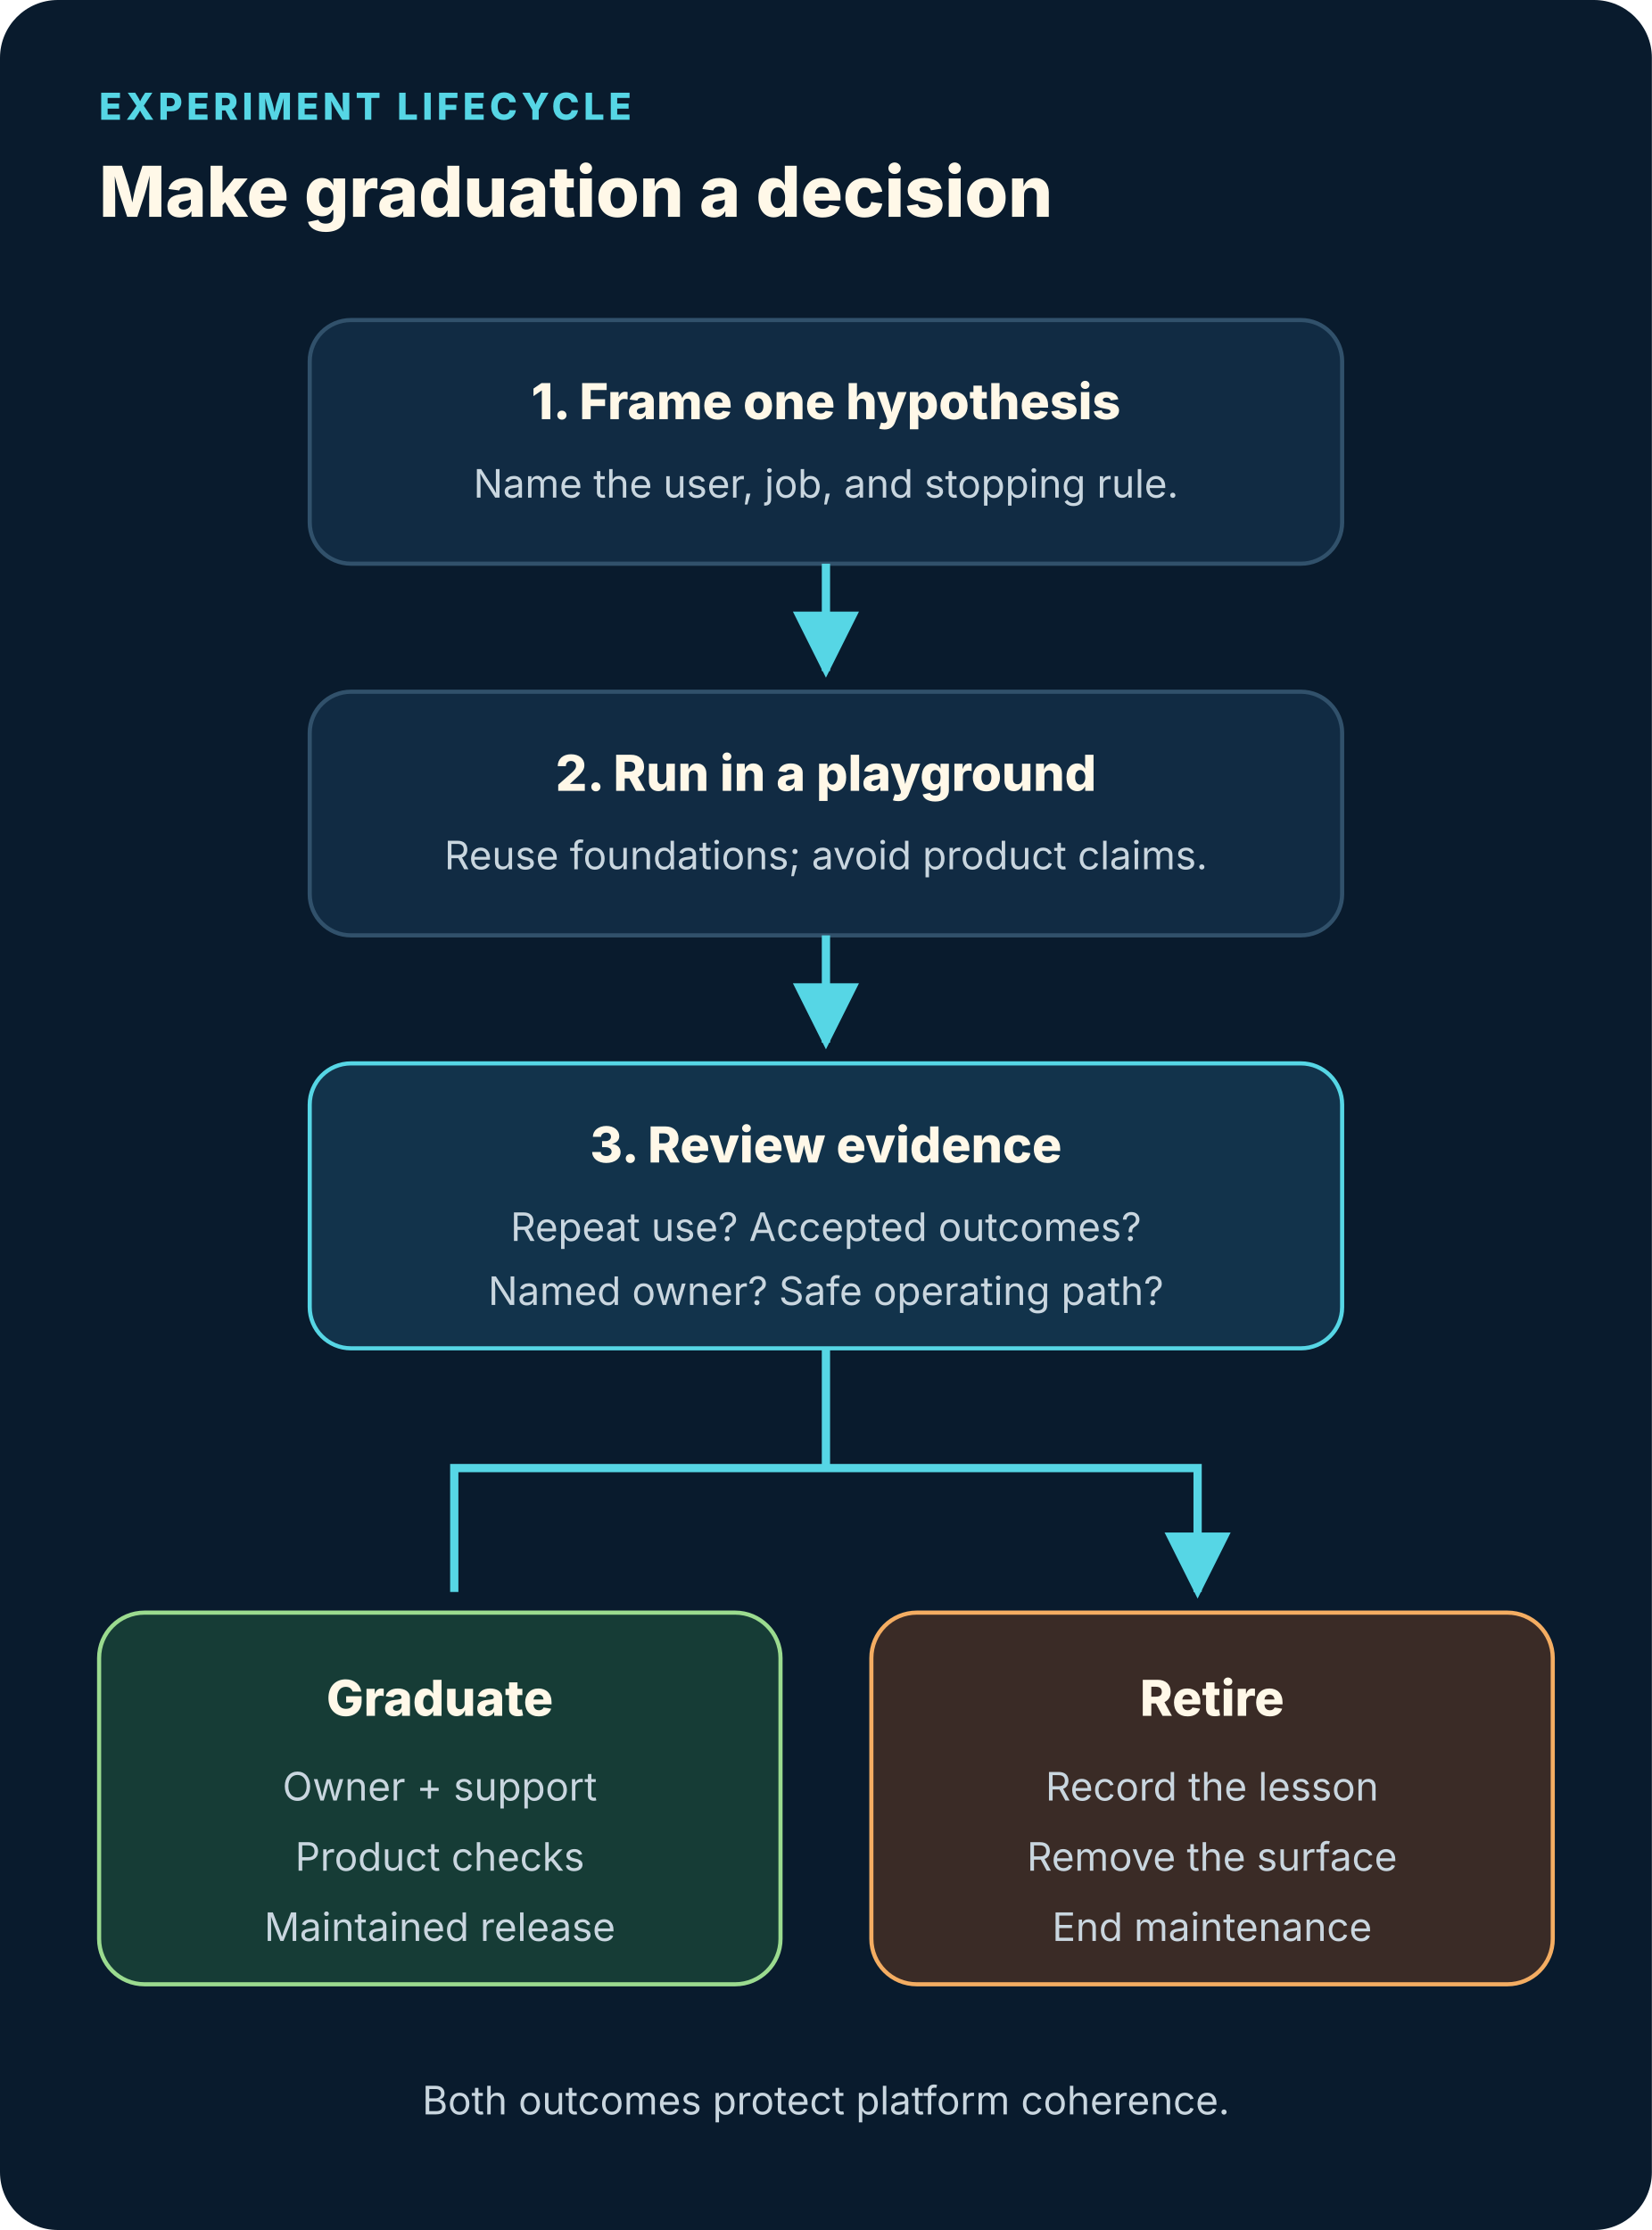
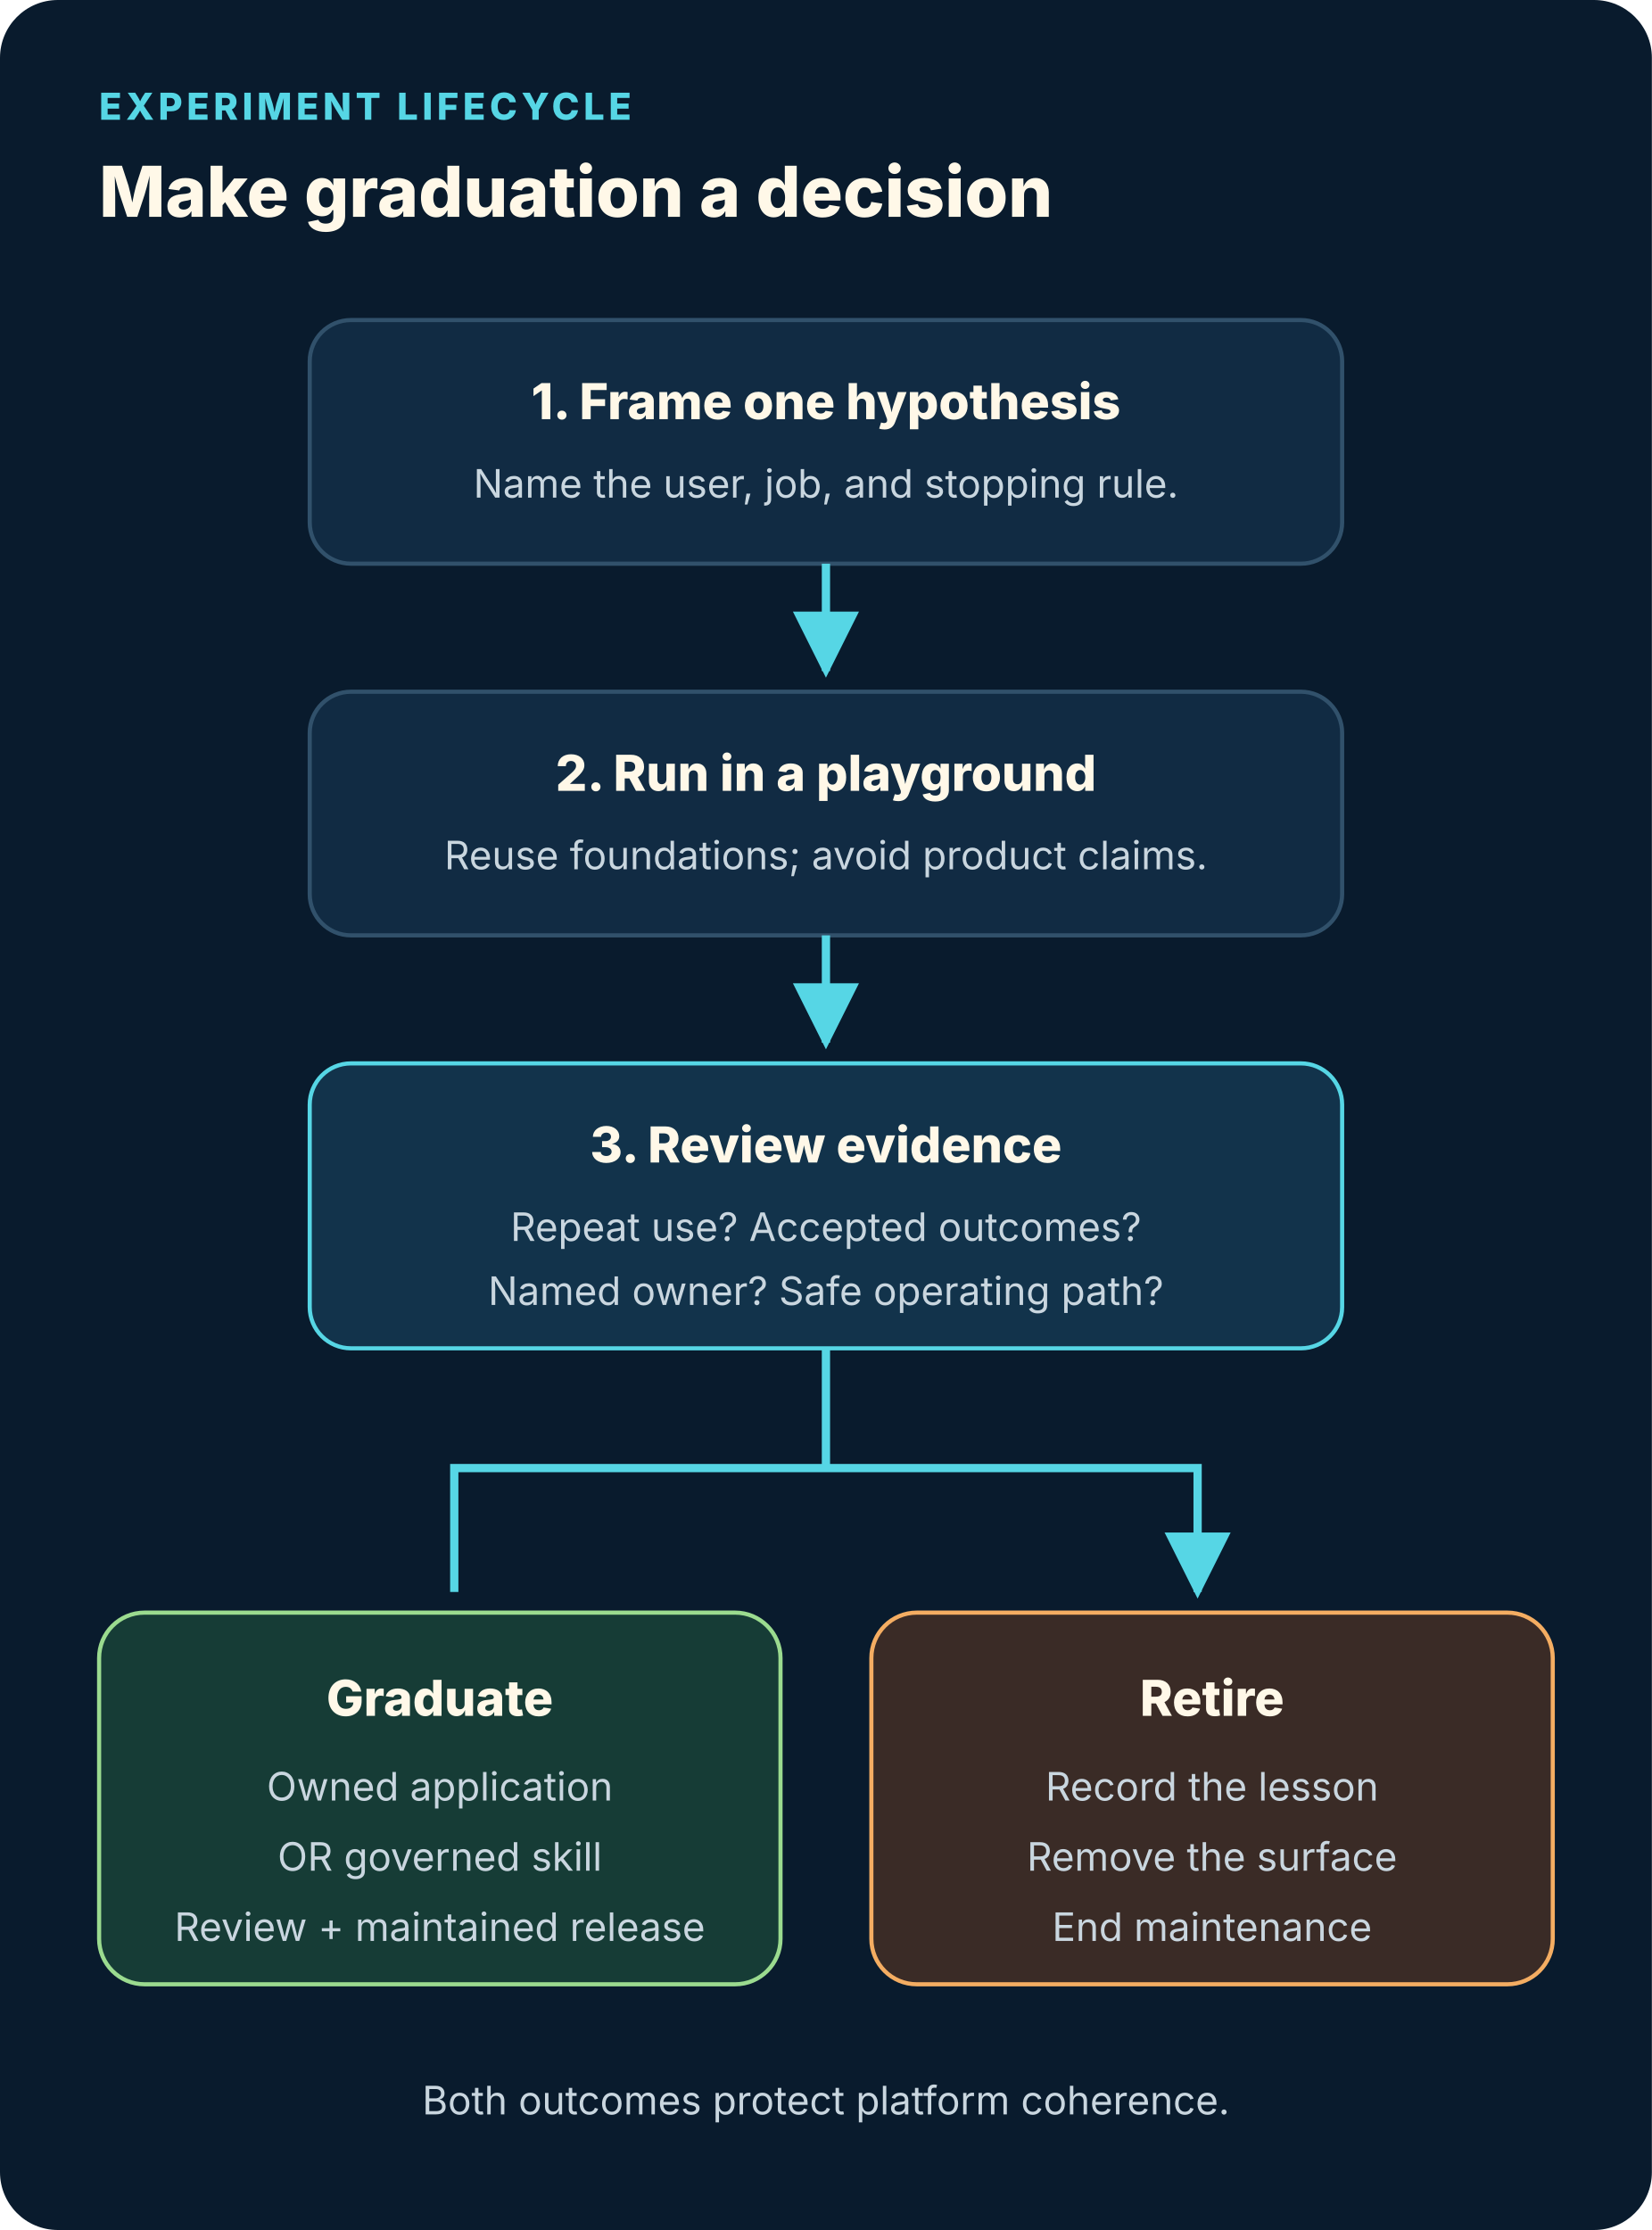
<svg xmlns="http://www.w3.org/2000/svg" viewBox="0 0 800 1080" role="img" aria-labelledby="title desc">
  <defs>
    <marker id="a" viewBox="0 0 10 10" refX="9" refY="5" markerWidth="8" markerHeight="8" orient="auto">
      <path d="M0 0l10 5-10 5z" fill="#56d6e5" />
    </marker>
  </defs>
  <style>text{font-family:-apple-system,BlinkMacSystemFont,"Segoe UI",sans-serif}.k{fill:#56d6e5;font-size:18px;font-weight:800;letter-spacing:2px}.h{fill:#fff8e8;font-size:34px;font-weight:800}.n{fill:#fff8e8;font-size:24px;font-weight:800}.b{fill:#c9d6df;font-size:19px}.dark{fill:#0b2239;font-size:20px;font-weight:800}</style>
  <rect width="800" height="1080" rx="28" fill="#091b2d" />
  <text x="48" y="58" class="k">EXPERIMENT LIFECYCLE</text>
  <text x="48" y="105" class="h">Make graduation a decision</text>
  <rect x="150" y="155" width="500" height="118" rx="20" fill="#112b43" stroke="#31516b" stroke-width="2" />
  <text x="400" y="203" text-anchor="middle" class="n">1. Frame one hypothesis</text>
  <text x="400" y="241" text-anchor="middle" class="b">Name the user, job, and stopping rule.</text>
  <path d="M400 273v52" stroke="#56d6e5" stroke-width="4" marker-end="url(#a)" />
  <rect x="150" y="335" width="500" height="118" rx="20" fill="#112b43" stroke="#31516b" stroke-width="2" />
  <text x="400" y="383" text-anchor="middle" class="n">2. Run in a playground</text>
  <text x="400" y="421" text-anchor="middle" class="b">Reuse foundations; avoid product claims.</text>
  <path d="M400 453v52" stroke="#56d6e5" stroke-width="4" marker-end="url(#a)" />
  <rect x="150" y="515" width="500" height="138" rx="20" fill="#12334b" stroke="#56d6e5" stroke-width="2" />
  <text x="400" y="563" text-anchor="middle" class="n">3. Review evidence</text>
  <text x="400" y="601" text-anchor="middle" class="b">Repeat use? Accepted outcomes?</text>
  <text x="400" y="632" text-anchor="middle" class="b">Named owner? Safe operating path?</text>
  <path d="M400 653v58M400 711H220v60M400 711h180v60" fill="none" stroke="#56d6e5" stroke-width="4" marker-end="url(#a)" />
  <rect x="48" y="781" width="330" height="180" rx="22" fill="#163c36" stroke="#9bdb8f" stroke-width="2" />
  <text x="213" y="831" text-anchor="middle" class="n">Graduate</text>
-   <text x="213" y="872" text-anchor="middle" class="b">Owner + support</text>
-   <text x="213" y="906" text-anchor="middle" class="b">Product checks</text>
-   <text x="213" y="940" text-anchor="middle" class="b">Maintained release</text>
+   <text x="213" y="872" text-anchor="middle" class="b">Owned application</text>
+   <text x="213" y="906" text-anchor="middle" class="b">OR governed skill</text>
+   <text x="213" y="940" text-anchor="middle" class="b">Review + maintained release</text>
  <rect x="422" y="781" width="330" height="180" rx="22" fill="#3a2b26" stroke="#f4ad62" stroke-width="2" />
  <text x="587" y="831" text-anchor="middle" class="n">Retire</text>
  <text x="587" y="872" text-anchor="middle" class="b">Record the lesson</text>
  <text x="587" y="906" text-anchor="middle" class="b">Remove the surface</text>
  <text x="587" y="940" text-anchor="middle" class="b">End maintenance</text>
  <text x="400" y="1024" text-anchor="middle" class="b">Both outcomes protect platform coherence.</text>
</svg>
